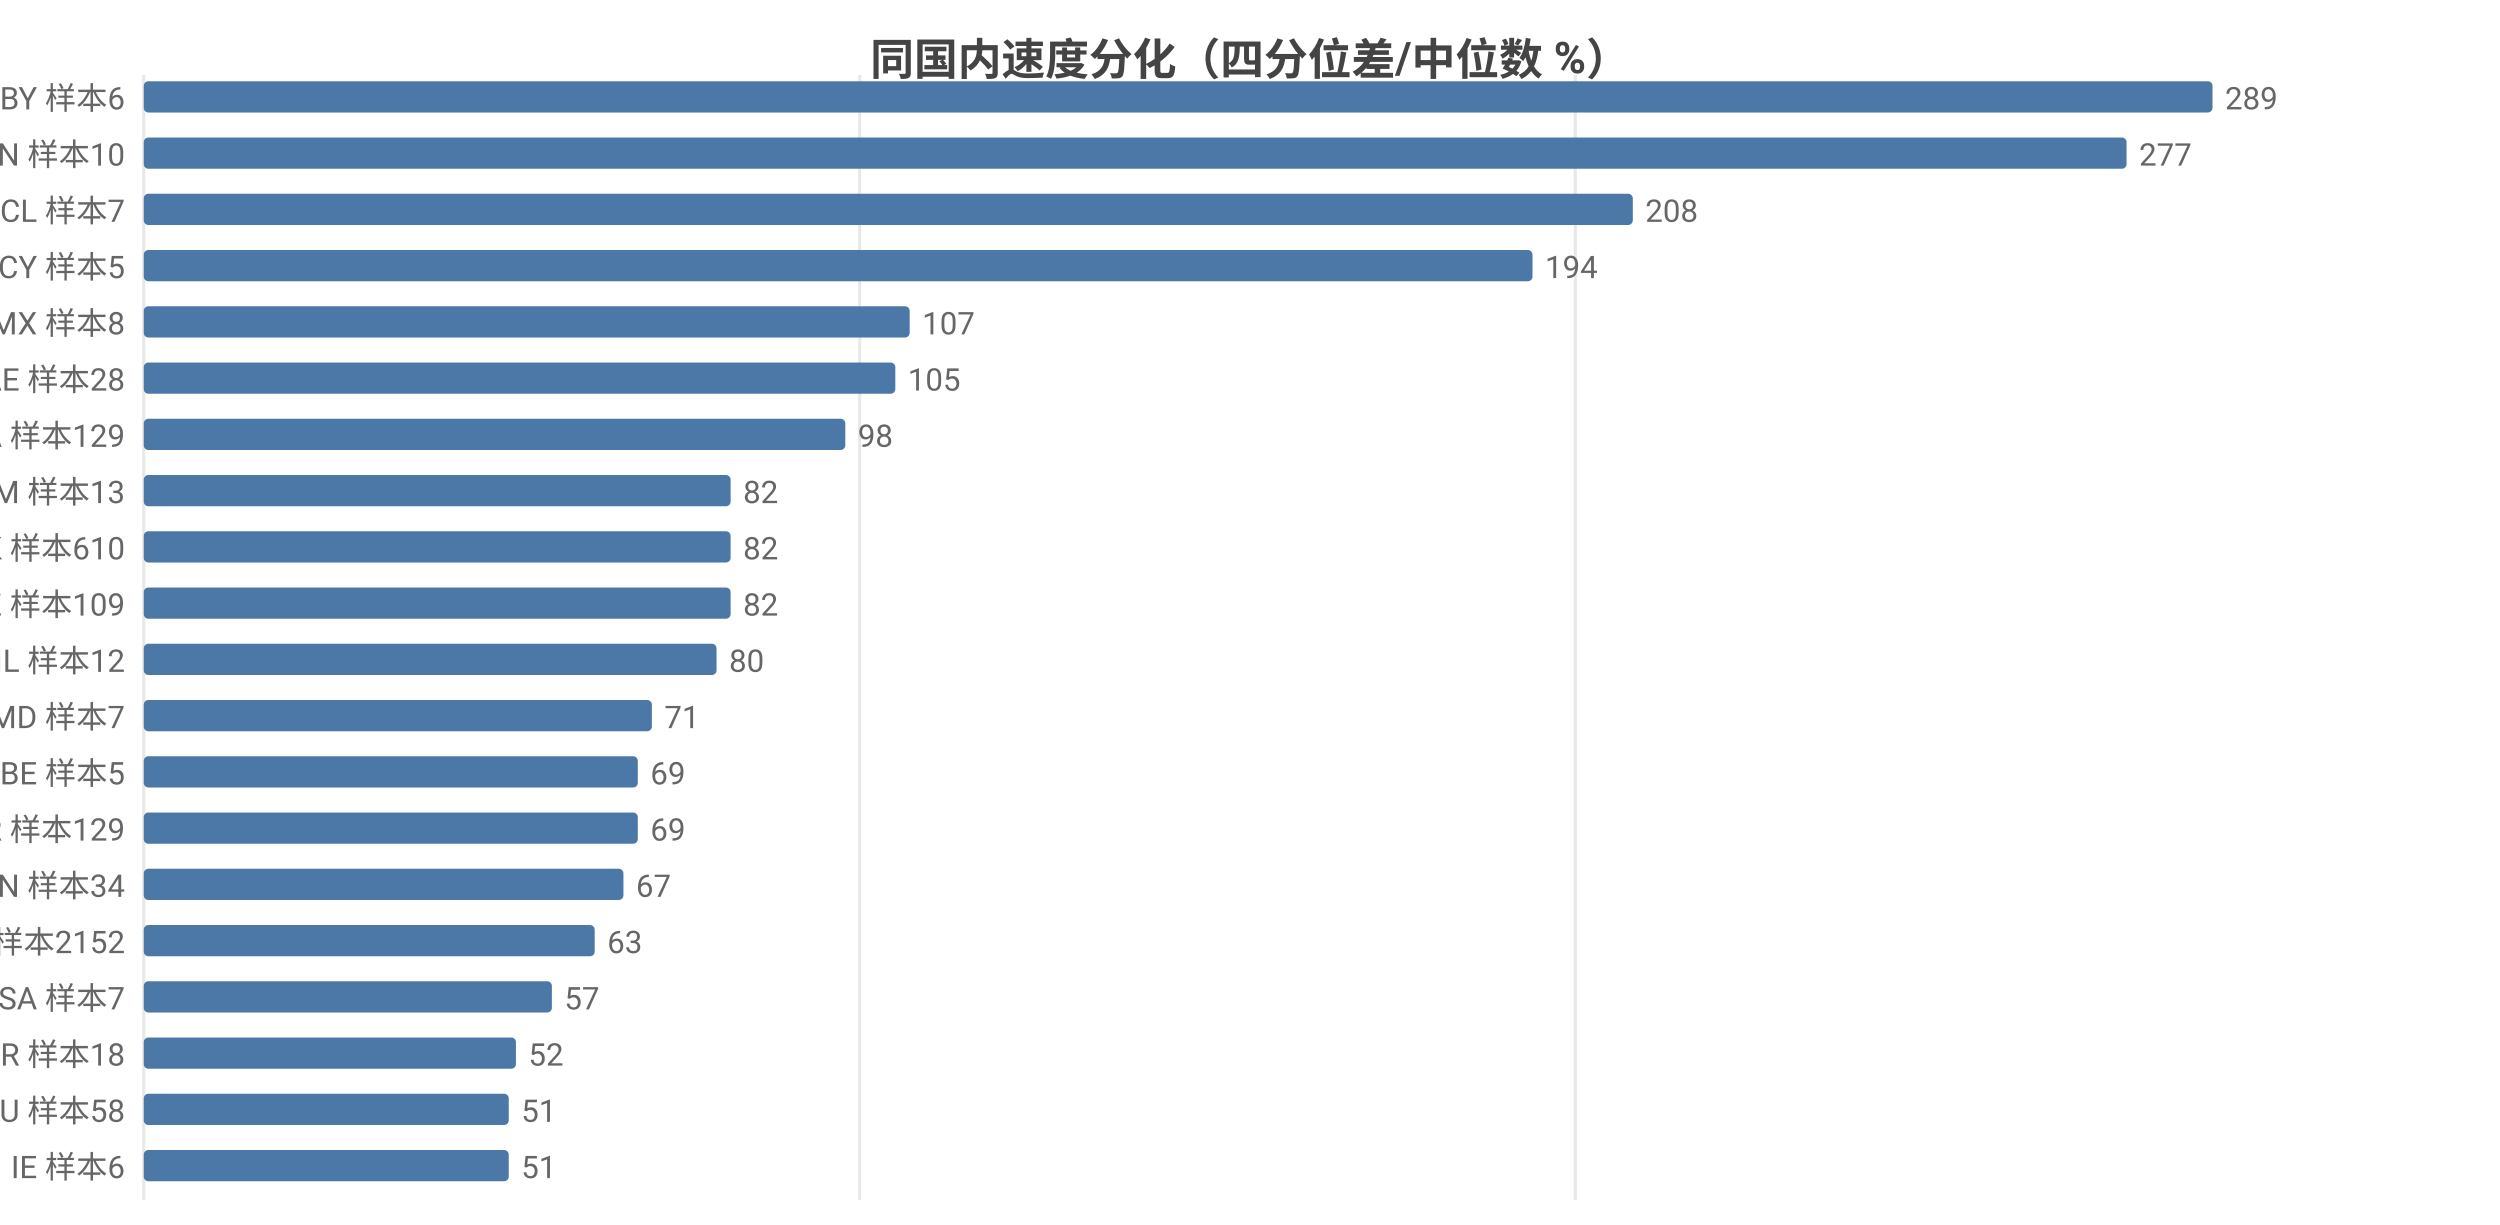
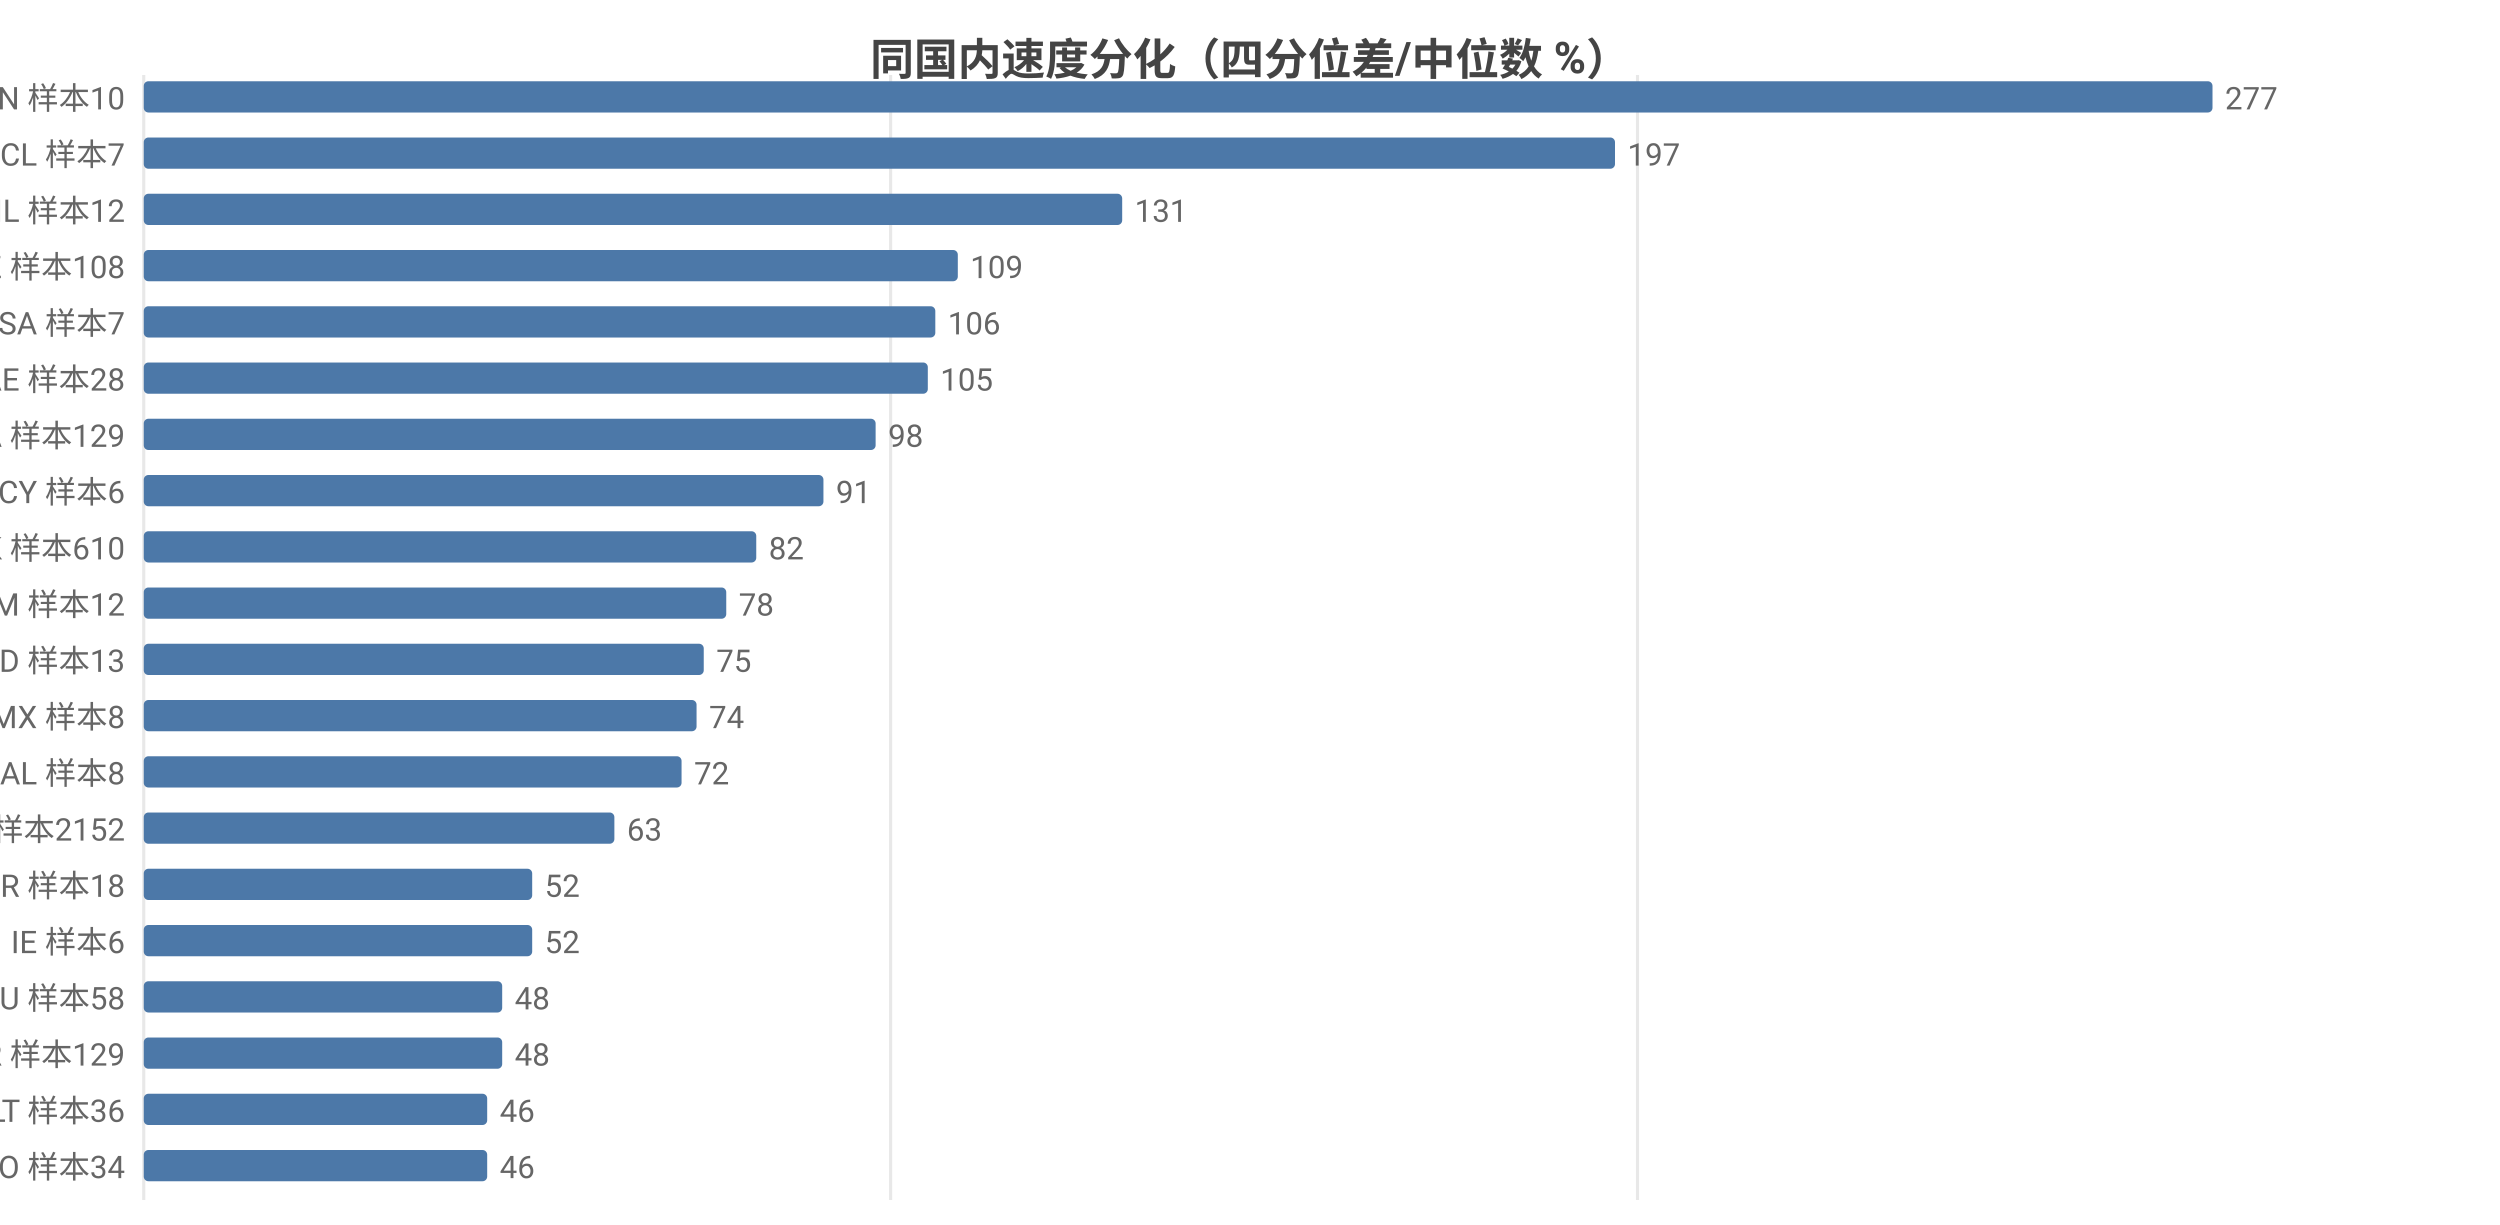
<svg xmlns="http://www.w3.org/2000/svg" width="800" height="392" viewBox="0 0 800 392">
  <rect width="800" height="392" fill="#ffffff" />
  <style>text{font-family:system-ui,-apple-system,'Segoe UI',Roboto,'PingFang SC','Microsoft YaHei','Noto Sans CJK SC',sans-serif}.g{stroke:#e8e8e8;stroke-width:1}.a{stroke:#999;stroke-width:1}.t{font-size:10px;fill:#666}.m{font-size:10px;text-anchor:middle;fill:#666}.e{font-size:10px;text-anchor:end;fill:#666}.l{font-size:11px;fill:#333}.tt{font-size:14px;font-weight:600;text-anchor:middle;fill:#444}.em{font-size:13px;text-anchor:middle;fill:#999}</style>
  <text class="tt" x="400.0" y="24">同国内速度分化（四分位差/中位数 %）</text>
  <line class="g" x1="46" y1="24" x2="46" y2="384" />
-   <line class="g" x1="275.1" y1="24" x2="275.1" y2="384" />
-   <line class="g" x1="504.1" y1="24" x2="504.1" y2="384" />
-   <text class="e" x="40" y="35">BY 样本6</text>
+   <line class="g" x1="285.0" y1="24" x2="285.0" y2="384" />
+   <line class="g" x1="524.0" y1="24" x2="524.0" y2="384" />
+   <text class="e" x="40" y="35">CN 样本10</text>
  <rect x="46" y="26" width="662" height="10" fill="#4c78a8" rx="1.5" />
-   <text class="t" x="712" y="35">289</text>
-   <text class="e" x="40" y="53">CN 样本10</text>
-   <rect x="46" y="44" width="634.5" height="10" fill="#4c78a8" rx="1.5" />
-   <text class="t" x="684.5" y="53">277</text>
-   <text class="e" x="40" y="71">CL 样本7</text>
-   <rect x="46" y="62" width="476.5" height="10" fill="#4c78a8" rx="1.5" />
-   <text class="t" x="526.5" y="71">208</text>
-   <text class="e" x="40" y="89">CY 样本5</text>
-   <rect x="46" y="80" width="444.4" height="10" fill="#4c78a8" rx="1.5" />
-   <text class="t" x="494.4" y="89">194</text>
-   <text class="e" x="40" y="107">MX 样本8</text>
-   <rect x="46" y="98" width="245.1" height="10" fill="#4c78a8" rx="1.5" />
-   <text class="t" x="295.1" y="107">107</text>
+   <text class="t" x="712" y="35">277</text>
+   <text class="e" x="40" y="53">CL 样本7</text>
+   <rect x="46" y="44" width="470.8" height="10" fill="#4c78a8" rx="1.5" />
+   <text class="t" x="520.8" y="53">197</text>
+   <text class="e" x="40" y="71">IL 样本12</text>
+   <rect x="46" y="62" width="313.1" height="10" fill="#4c78a8" rx="1.5" />
+   <text class="t" x="363.1" y="71">131</text>
+   <text class="e" x="40" y="89">KZ 样本108</text>
+   <rect x="46" y="80" width="260.5" height="10" fill="#4c78a8" rx="1.5" />
+   <text class="t" x="310.5" y="89">109</text>
+   <text class="e" x="40" y="107">SA 样本7</text>
+   <rect x="46" y="98" width="253.3" height="10" fill="#4c78a8" rx="1.5" />
+   <text class="t" x="303.3" y="107">106</text>
  <text class="e" x="40" y="125">AE 样本28</text>
-   <rect x="46" y="116" width="240.5" height="10" fill="#4c78a8" rx="1.5" />
-   <text class="t" x="290.5" y="125">105</text>
+   <rect x="46" y="116" width="250.9" height="10" fill="#4c78a8" rx="1.5" />
+   <text class="t" x="300.9" y="125">105</text>
  <text class="e" x="40" y="143">CA 样本129</text>
-   <rect x="46" y="134" width="224.5" height="10" fill="#4c78a8" rx="1.5" />
-   <text class="t" x="274.5" y="143">98</text>
-   <text class="e" x="40" y="161">AM 样本13</text>
-   <rect x="46" y="152" width="187.8" height="10" fill="#4c78a8" rx="1.5" />
-   <text class="t" x="237.8" y="161">82</text>
+   <rect x="46" y="134" width="234.2" height="10" fill="#4c78a8" rx="1.5" />
+   <text class="t" x="284.2" y="143">98</text>
+   <text class="e" x="40" y="161">CY 样本6</text>
+   <rect x="46" y="152" width="217.5" height="10" fill="#4c78a8" rx="1.5" />
+   <text class="t" x="267.5" y="161">91</text>
  <text class="e" x="40" y="179">HK 样本610</text>
-   <rect x="46" y="170" width="187.8" height="10" fill="#4c78a8" rx="1.5" />
-   <text class="t" x="237.8" y="179">82</text>
-   <text class="e" x="40" y="197">KZ 样本109</text>
-   <rect x="46" y="188" width="187.8" height="10" fill="#4c78a8" rx="1.5" />
-   <text class="t" x="237.8" y="197">82</text>
-   <text class="e" x="40" y="215">IL 样本12</text>
-   <rect x="46" y="206" width="183.3" height="10" fill="#4c78a8" rx="1.5" />
-   <text class="t" x="233.3" y="215">80</text>
-   <text class="e" x="40" y="233">MD 样本7</text>
-   <rect x="46" y="224" width="162.6" height="10" fill="#4c78a8" rx="1.5" />
-   <text class="t" x="212.6" y="233">71</text>
-   <text class="e" x="40" y="251">BE 样本5</text>
-   <rect x="46" y="242" width="158.1" height="10" fill="#4c78a8" rx="1.5" />
-   <text class="t" x="208.1" y="251">69</text>
-   <text class="e" x="40" y="269">KR 样本129</text>
-   <rect x="46" y="260" width="158.1" height="10" fill="#4c78a8" rx="1.5" />
-   <text class="t" x="208.1" y="269">69</text>
-   <text class="e" x="40" y="287">VN 样本34</text>
-   <rect x="46" y="278" width="153.5" height="10" fill="#4c78a8" rx="1.5" />
-   <text class="t" x="203.5" y="287">67</text>
-   <text class="e" x="40" y="305">US 样本2152</text>
-   <rect x="46" y="296" width="144.3" height="10" fill="#4c78a8" rx="1.5" />
-   <text class="t" x="194.3" y="305">63</text>
-   <text class="e" x="40" y="323">SA 样本7</text>
-   <rect x="46" y="314" width="130.6" height="10" fill="#4c78a8" rx="1.5" />
-   <text class="t" x="180.6" y="323">57</text>
-   <text class="e" x="40" y="341">BR 样本18</text>
-   <rect x="46" y="332" width="119.1" height="10" fill="#4c78a8" rx="1.5" />
-   <text class="t" x="169.1" y="341">52</text>
-   <text class="e" x="40" y="359">AU 样本58</text>
-   <rect x="46" y="350" width="116.8" height="10" fill="#4c78a8" rx="1.5" />
-   <text class="t" x="166.8" y="359">51</text>
-   <text class="e" x="40" y="377">IE 样本6</text>
-   <rect x="46" y="368" width="116.8" height="10" fill="#4c78a8" rx="1.5" />
-   <text class="t" x="166.8" y="377">51</text>
+   <rect x="46" y="170" width="196.0" height="10" fill="#4c78a8" rx="1.5" />
+   <text class="t" x="246.0" y="179">82</text>
+   <text class="e" x="40" y="197">AM 样本12</text>
+   <rect x="46" y="188" width="186.4" height="10" fill="#4c78a8" rx="1.5" />
+   <text class="t" x="236.4" y="197">78</text>
+   <text class="e" x="40" y="215">ID 样本13</text>
+   <rect x="46" y="206" width="179.2" height="10" fill="#4c78a8" rx="1.5" />
+   <text class="t" x="229.2" y="215">75</text>
+   <text class="e" x="40" y="233">MX 样本8</text>
+   <rect x="46" y="224" width="176.9" height="10" fill="#4c78a8" rx="1.5" />
+   <text class="t" x="226.9" y="233">74</text>
+   <text class="e" x="40" y="251">AL 样本8</text>
+   <rect x="46" y="242" width="172.1" height="10" fill="#4c78a8" rx="1.5" />
+   <text class="t" x="222.1" y="251">72</text>
+   <text class="e" x="40" y="269">US 样本2152</text>
+   <rect x="46" y="260" width="150.6" height="10" fill="#4c78a8" rx="1.5" />
+   <text class="t" x="200.6" y="269">63</text>
+   <text class="e" x="40" y="287">BR 样本18</text>
+   <rect x="46" y="278" width="124.3" height="10" fill="#4c78a8" rx="1.5" />
+   <text class="t" x="174.3" y="287">52</text>
+   <text class="e" x="40" y="305">IE 样本6</text>
+   <rect x="46" y="296" width="124.3" height="10" fill="#4c78a8" rx="1.5" />
+   <text class="t" x="174.3" y="305">52</text>
+   <text class="e" x="40" y="323">AU 样本58</text>
+   <rect x="46" y="314" width="114.7" height="10" fill="#4c78a8" rx="1.5" />
+   <text class="t" x="164.7" y="323">48</text>
+   <text class="e" x="40" y="341">KR 样本129</text>
+   <rect x="46" y="332" width="114.7" height="10" fill="#4c78a8" rx="1.5" />
+   <text class="t" x="164.7" y="341">48</text>
+   <text class="e" x="40" y="359">LT 样本36</text>
+   <rect x="46" y="350" width="109.9" height="10" fill="#4c78a8" rx="1.5" />
+   <text class="t" x="159.9" y="359">46</text>
+   <text class="e" x="40" y="377">RO 样本34</text>
+   <rect x="46" y="368" width="109.9" height="10" fill="#4c78a8" rx="1.5" />
+   <text class="t" x="159.9" y="377">46</text>
</svg>
